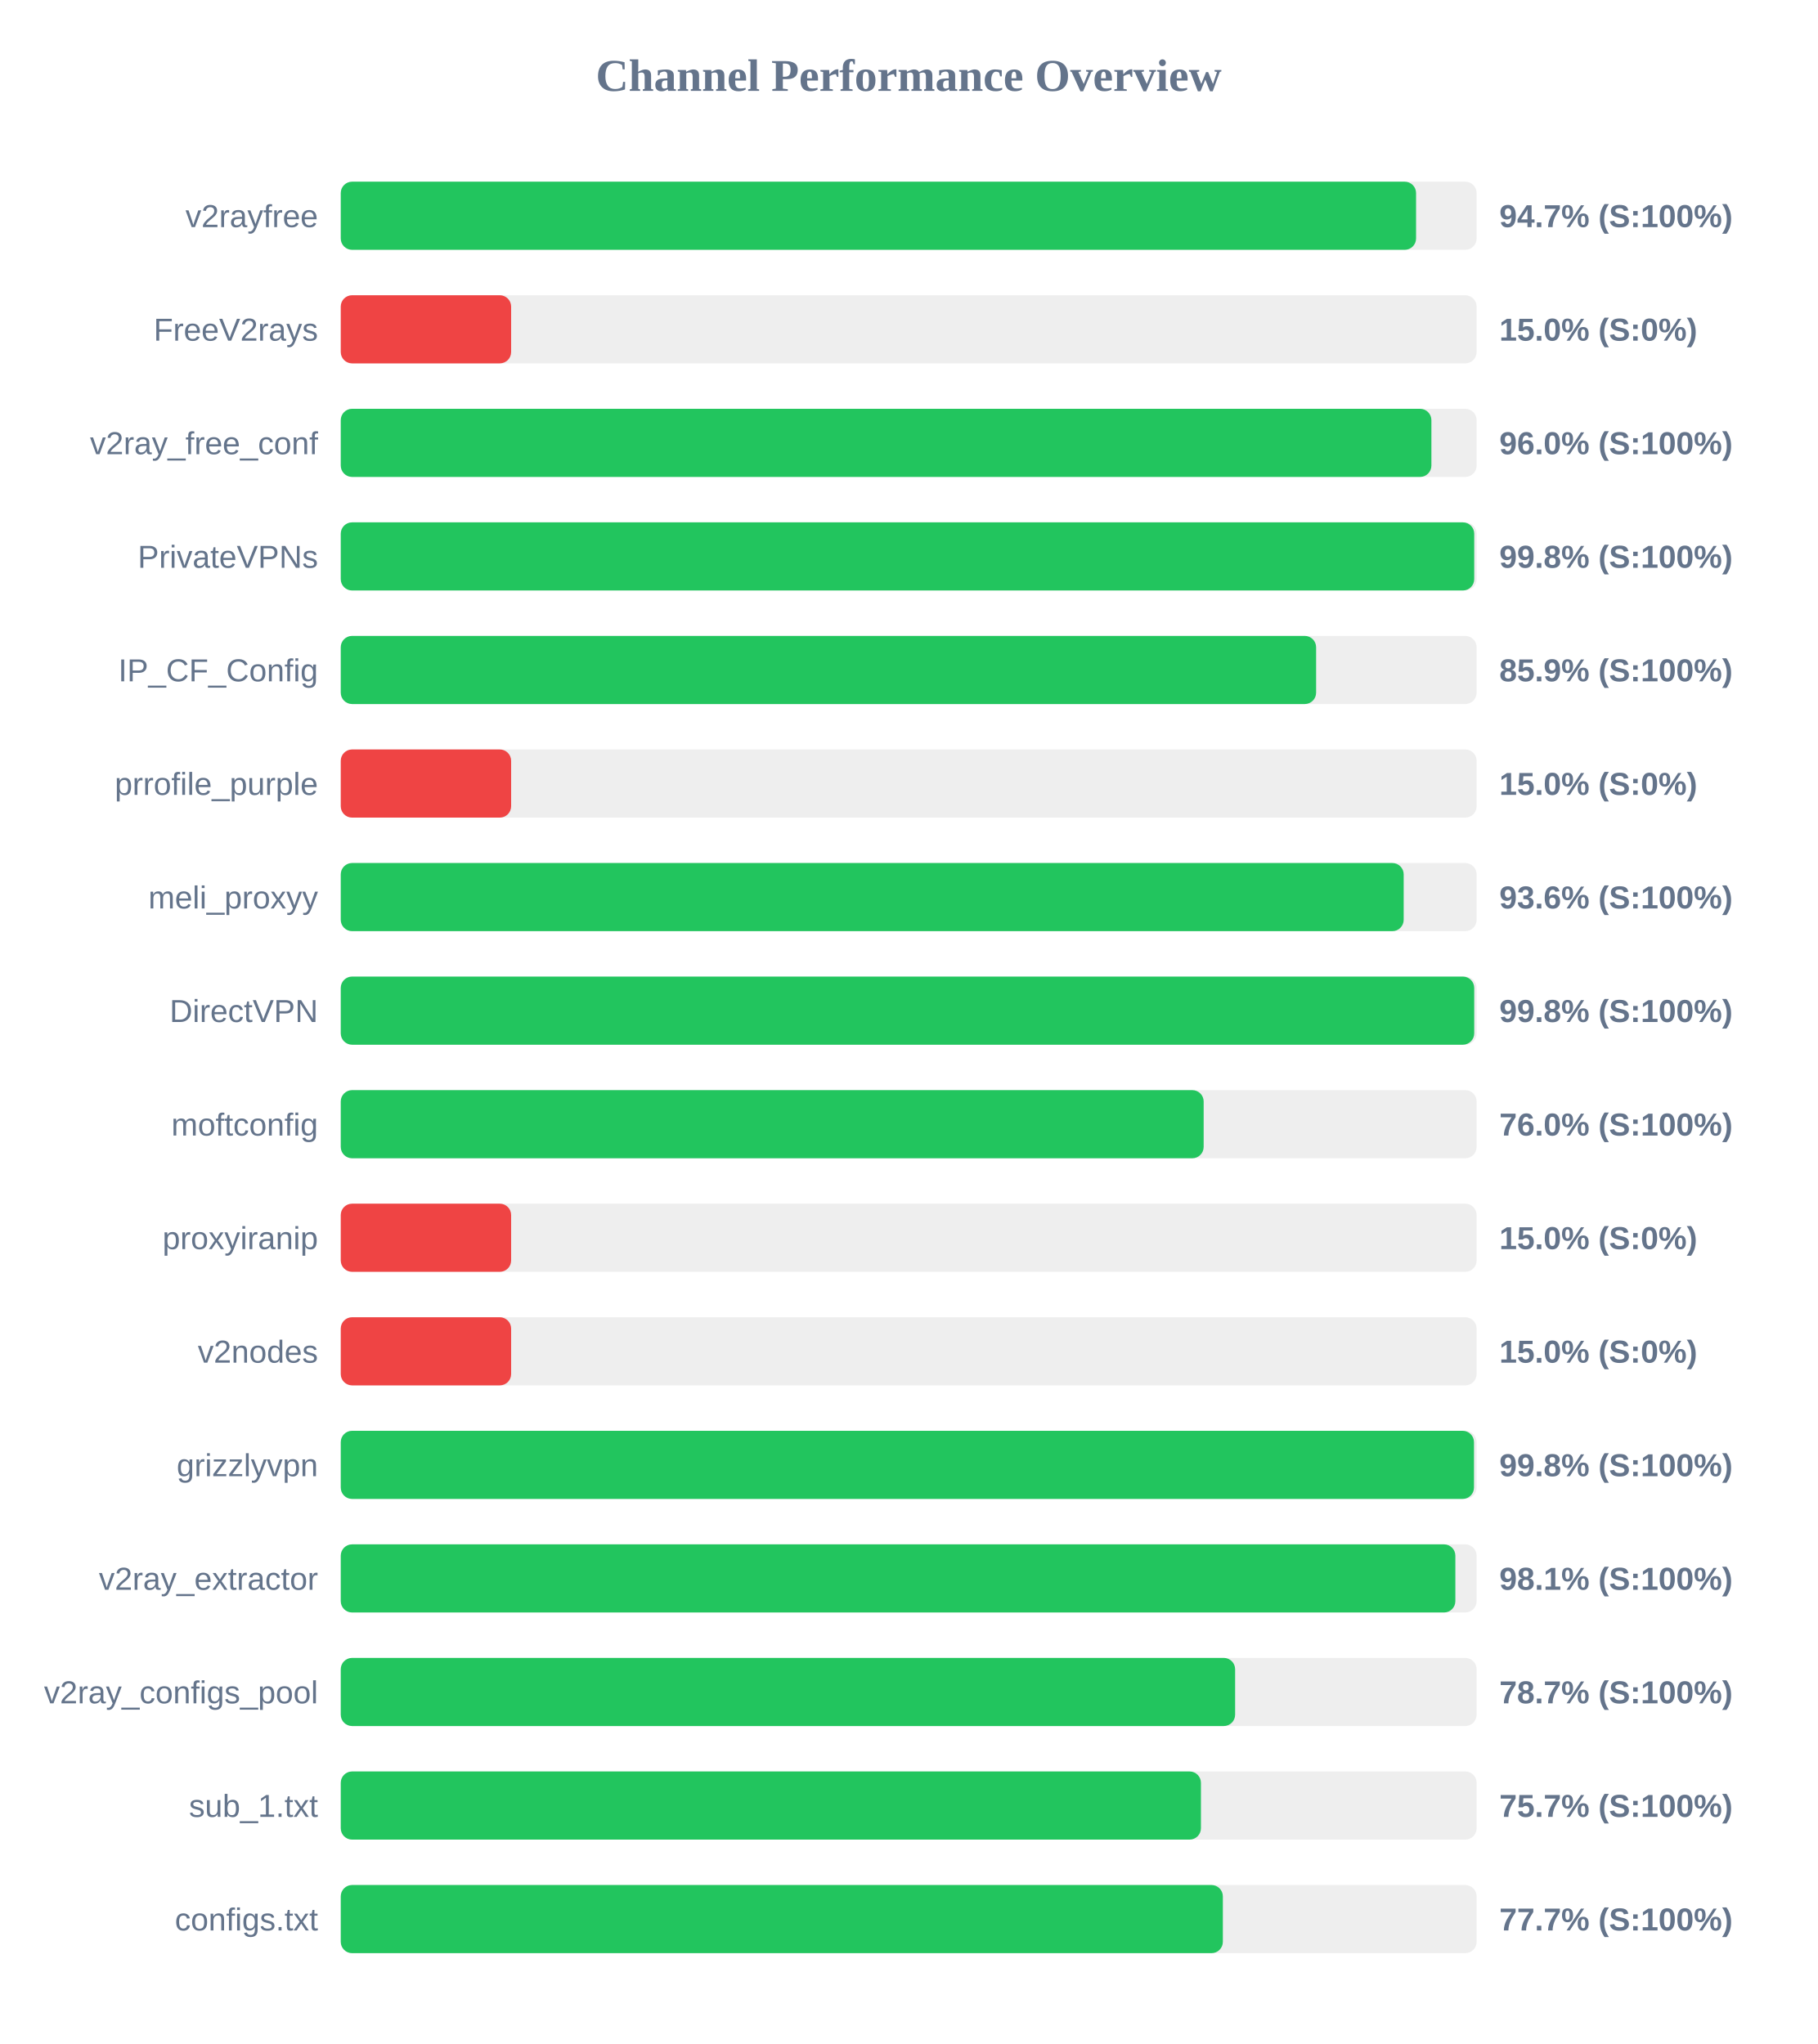
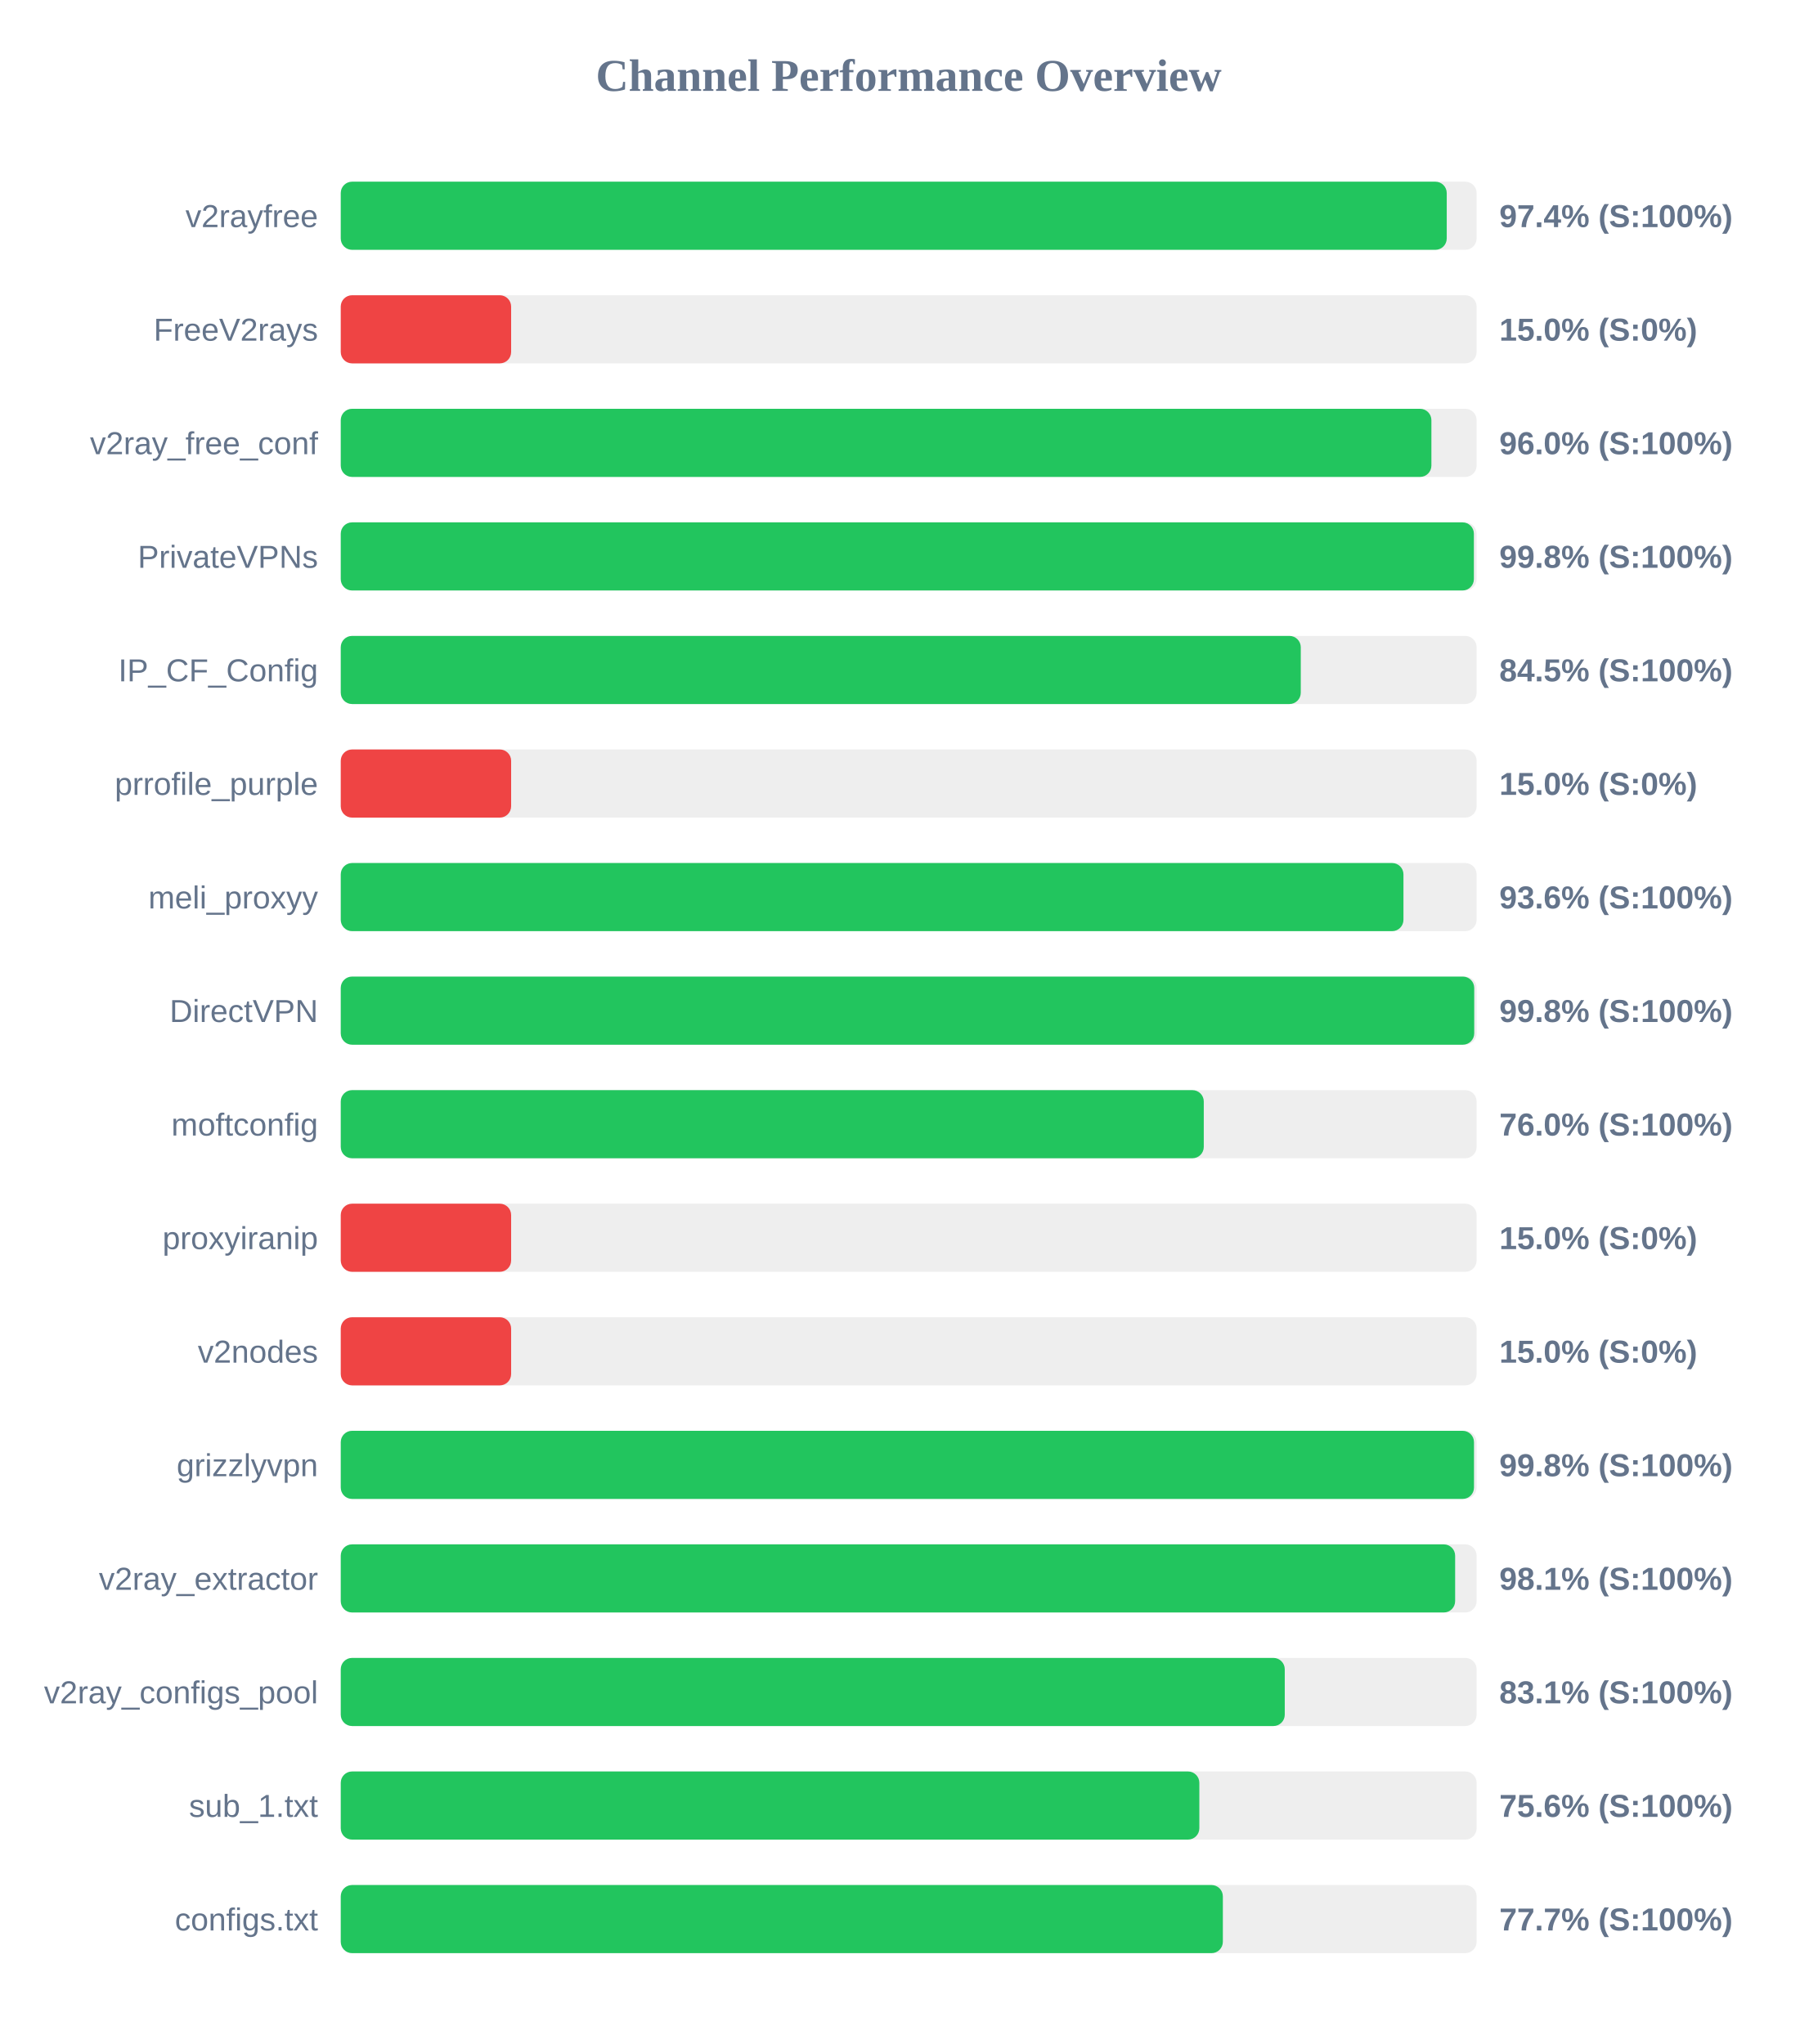
<svg xmlns="http://www.w3.org/2000/svg" width="800" height="900" version="1.1">
  <style>
        .row { font: 14px Arial; fill: #64748b; }
        .score { font: bold 14px Arial; fill: #64748b; }
    </style>
  <text x="400" y="40" text-anchor="middle" font-size="20px" font-weight="bold" fill="#64748b">Channel Performance Overview</text>
  <rect x="150" y="80" width="500" height="30" fill="#eee" rx="5" />
-   <rect x="150" y="80" width="473.35" height="30" fill="#22c55e" rx="5" />
+   <rect x="150" y="80" width="486.85" height="30" fill="#22c55e" rx="5" />
  <text x="140" y="100" text-anchor="end" class="row">v2rayfree</text>
-   <text x="660" y="100" text-anchor="start" class="score">94.7% (S:100%)</text>
+   <text x="660" y="100" text-anchor="start" class="score">97.4% (S:100%)</text>
  <rect x="150" y="130" width="500" height="30" fill="#eee" rx="5" />
  <rect x="150" y="130" width="75.0" height="30" fill="#ef4444" rx="5" />
  <text x="140" y="150" text-anchor="end" class="row">FreeV2rays</text>
  <text x="660" y="150" text-anchor="start" class="score">15.0% (S:0%)</text>
  <rect x="150" y="180" width="500" height="30" fill="#eee" rx="5" />
  <rect x="150" y="180" width="480.1" height="30" fill="#22c55e" rx="5" />
  <text x="140" y="200" text-anchor="end" class="row">v2ray_free_conf</text>
  <text x="660" y="200" text-anchor="start" class="score">96.0% (S:100%)</text>
  <rect x="150" y="230" width="500" height="30" fill="#eee" rx="5" />
-   <rect x="150" y="230" width="498.95" height="30" fill="#22c55e" rx="5" />
+   <rect x="150" y="230" width="498.8" height="30" fill="#22c55e" rx="5" />
  <text x="140" y="250" text-anchor="end" class="row">PrivateVPNs</text>
  <text x="660" y="250" text-anchor="start" class="score">99.8% (S:100%)</text>
  <rect x="150" y="280" width="500" height="30" fill="#eee" rx="5" />
-   <rect x="150" y="280" width="429.35" height="30" fill="#22c55e" rx="5" />
+   <rect x="150" y="280" width="422.6" height="30" fill="#22c55e" rx="5" />
  <text x="140" y="300" text-anchor="end" class="row">IP_CF_Config</text>
-   <text x="660" y="300" text-anchor="start" class="score">85.9% (S:100%)</text>
+   <text x="660" y="300" text-anchor="start" class="score">84.5% (S:100%)</text>
  <rect x="150" y="330" width="500" height="30" fill="#eee" rx="5" />
  <rect x="150" y="330" width="75.0" height="30" fill="#ef4444" rx="5" />
  <text x="140" y="350" text-anchor="end" class="row">prrofile_purple</text>
  <text x="660" y="350" text-anchor="start" class="score">15.0% (S:0%)</text>
  <rect x="150" y="380" width="500" height="30" fill="#eee" rx="5" />
-   <rect x="150" y="380" width="467.9" height="30" fill="#22c55e" rx="5" />
+   <rect x="150" y="380" width="467.8" height="30" fill="#22c55e" rx="5" />
  <text x="140" y="400" text-anchor="end" class="row">meli_proxyy</text>
  <text x="660" y="400" text-anchor="start" class="score">93.6% (S:100%)</text>
  <rect x="150" y="430" width="500" height="30" fill="#eee" rx="5" />
  <rect x="150" y="430" width="498.95" height="30" fill="#22c55e" rx="5" />
  <text x="140" y="450" text-anchor="end" class="row">DirectVPN</text>
  <text x="660" y="450" text-anchor="start" class="score">99.8% (S:100%)</text>
  <rect x="150" y="480" width="500" height="30" fill="#eee" rx="5" />
-   <rect x="150" y="480" width="379.85" height="30" fill="#22c55e" rx="5" />
+   <rect x="150" y="480" width="379.9" height="30" fill="#22c55e" rx="5" />
  <text x="140" y="500" text-anchor="end" class="row">moftconfig</text>
  <text x="660" y="500" text-anchor="start" class="score">76.0% (S:100%)</text>
  <rect x="150" y="530" width="500" height="30" fill="#eee" rx="5" />
  <rect x="150" y="530" width="75.0" height="30" fill="#ef4444" rx="5" />
  <text x="140" y="550" text-anchor="end" class="row">proxyiranip</text>
  <text x="660" y="550" text-anchor="start" class="score">15.0% (S:0%)</text>
  <rect x="150" y="580" width="500" height="30" fill="#eee" rx="5" />
  <rect x="150" y="580" width="75.0" height="30" fill="#ef4444" rx="5" />
  <text x="140" y="600" text-anchor="end" class="row">v2nodes</text>
  <text x="660" y="600" text-anchor="start" class="score">15.0% (S:0%)</text>
  <rect x="150" y="630" width="500" height="30" fill="#eee" rx="5" />
  <rect x="150" y="630" width="498.85" height="30" fill="#22c55e" rx="5" />
  <text x="140" y="650" text-anchor="end" class="row">grizzlyvpn</text>
  <text x="660" y="650" text-anchor="start" class="score">99.8% (S:100%)</text>
  <rect x="150" y="680" width="500" height="30" fill="#eee" rx="5" />
-   <rect x="150" y="680" width="490.65" height="30" fill="#22c55e" rx="5" />
+   <rect x="150" y="680" width="490.55" height="30" fill="#22c55e" rx="5" />
  <text x="140" y="700" text-anchor="end" class="row">v2ray_extractor</text>
  <text x="660" y="700" text-anchor="start" class="score">98.1% (S:100%)</text>
  <rect x="150" y="730" width="500" height="30" fill="#eee" rx="5" />
-   <rect x="150" y="730" width="393.7" height="30" fill="#22c55e" rx="5" />
+   <rect x="150" y="730" width="415.55" height="30" fill="#22c55e" rx="5" />
  <text x="140" y="750" text-anchor="end" class="row">v2ray_configs_pool</text>
-   <text x="660" y="750" text-anchor="start" class="score">78.7% (S:100%)</text>
+   <text x="660" y="750" text-anchor="start" class="score">83.1% (S:100%)</text>
  <rect x="150" y="780" width="500" height="30" fill="#eee" rx="5" />
-   <rect x="150" y="780" width="378.65" height="30" fill="#22c55e" rx="5" />
+   <rect x="150" y="780" width="377.95" height="30" fill="#22c55e" rx="5" />
  <text x="140" y="800" text-anchor="end" class="row">sub_1.txt</text>
-   <text x="660" y="800" text-anchor="start" class="score">75.7% (S:100%)</text>
+   <text x="660" y="800" text-anchor="start" class="score">75.6% (S:100%)</text>
  <rect x="150" y="830" width="500" height="30" fill="#eee" rx="5" />
  <rect x="150" y="830" width="388.3" height="30" fill="#22c55e" rx="5" />
  <text x="140" y="850" text-anchor="end" class="row">configs.txt</text>
  <text x="660" y="850" text-anchor="start" class="score">77.7% (S:100%)</text>
</svg>
